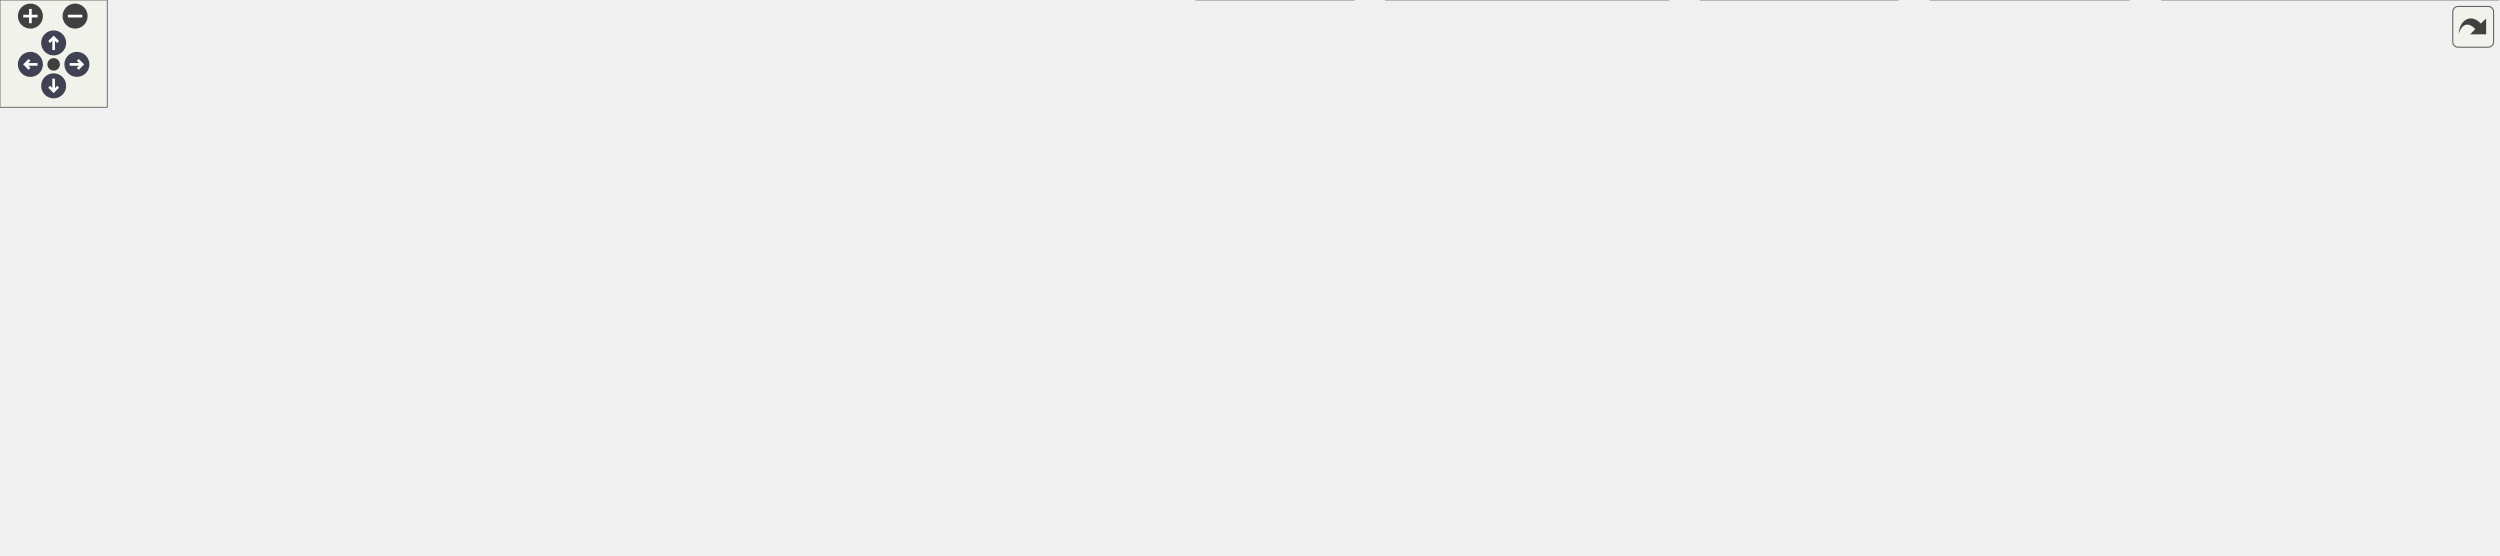
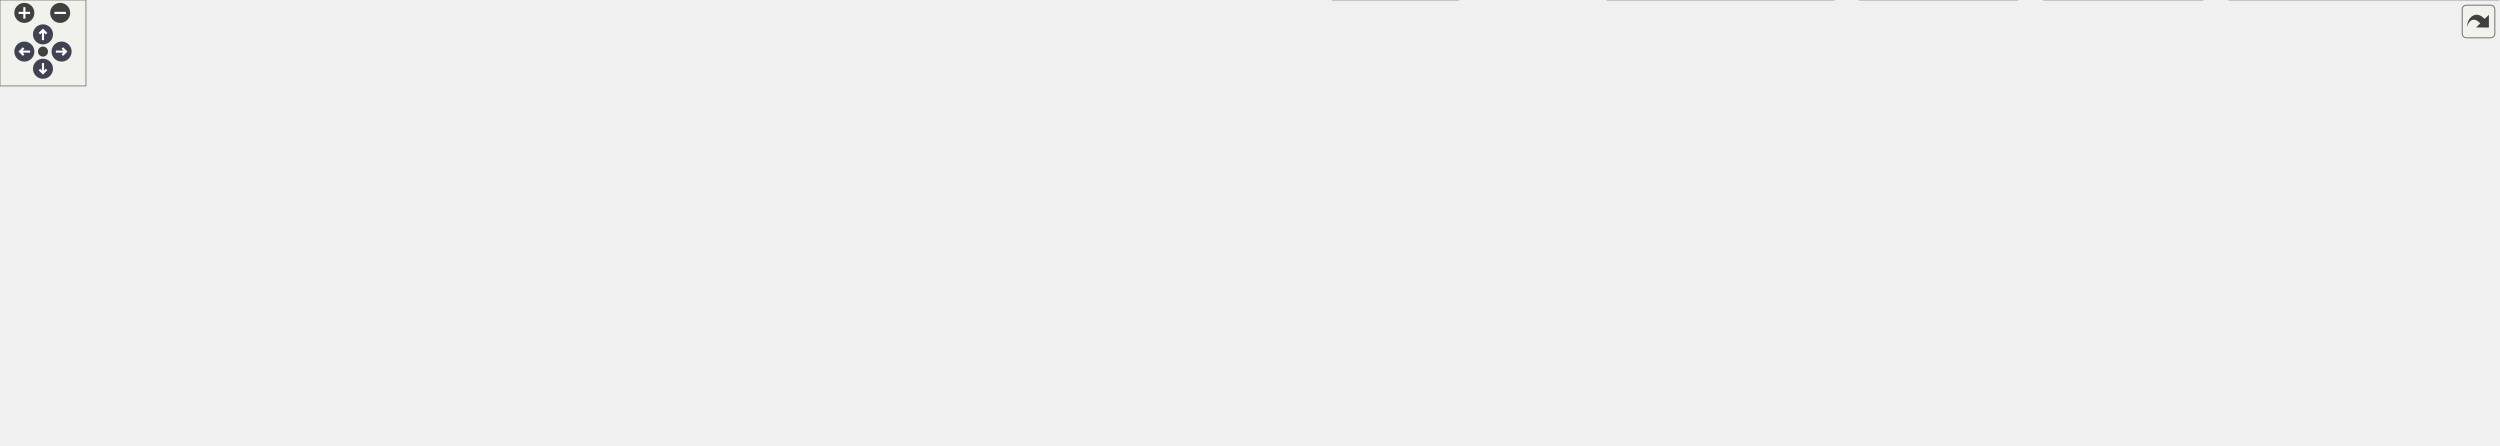
<svg xmlns="http://www.w3.org/2000/svg" xmlns:xlink="http://www.w3.org/1999/xlink" id="main" version="1.1" xml:space="preserve">
  <style type="text/css">
.node, .edge {opacity: 0.7;}
.node.selected, .edge.selected {opacity: 1;}
.edge:hover path { stroke: red; }
.edge:hover polygon { stroke: red; fill: red; }
</style>
  <defs>
    <circle id="rim" cx="0" cy="0" r="7" />
    <circle id="rim2" cx="0" cy="0" r="3.5" />
    <g id="zoomPlus">
      <use xlink:href="#rim" fill="#404040">
        <set attributeName="fill" to="#808080" begin="zoomplus.mouseover" end="zoomplus.mouseout" />
      </use>
      <path d="M-4,0h8M0,-4v8" fill="none" stroke="white" stroke-width="1.5" pointer-events="none" />
    </g>
    <g id="zoomMin">
      <use xlink:href="#rim" fill="#404040">
        <set attributeName="fill" to="#808080" begin="zoomminus.mouseover" end="zoomminus.mouseout" />
      </use>
      <path d="M-4,0h8" fill="none" stroke="white" stroke-width="1.5" pointer-events="none" />
    </g>
    <g id="arrowUp" transform="translate(30 24)">
      <use xlink:href="#rim" />
      <path pointer-events="none" fill="none" stroke="white" stroke-width="1.5" d="M0,-3.0v7 M-2.5,-0.5L0,-3.0L2.5,-0.5" />
    </g>
    <g id="arrowRight" transform="rotate(90) translate(36 -43)">
      <use xlink:href="#rim" />
      <path pointer-events="none" fill="none" stroke="white" stroke-width="1.5" d="M0,-3.0v7 M-2.5,-0.5L0,-3.0L2.5,-0.5" />
    </g>
    <g id="arrowDown" transform="rotate(180) translate(-30 -48)">
      <use xlink:href="#rim" />
      <path pointer-events="none" fill="none" stroke="white" stroke-width="1.5" d="M0,-3.0v7 M-2.5,-0.5L0,-3.0L2.5,-0.5" />
    </g>
    <g id="arrowLeft" transform="rotate(270) translate(-36 17)">
      <use xlink:href="#rim" />
      <path pointer-events="none" fill="none" stroke="white" stroke-width="1.5" d="M0,-3.0v7 M-2.5,-0.5L0,-3.0L2.5,-0.5" />
    </g>
    <g id="resetDef">
      <use xlink:href="#rim2" fill="#404040">
        <set attributeName="fill" to="#808080" begin="reset.mouseover" end="reset.mouseout" />
      </use>
    </g>
  </defs>
  <svg id="graph" class="graph">
    <g id="viewport">
      <g id="Node000001" class="node">
        <g id="a_Node000001">
          <a xlink:title="UStateWidget의 동작을 구현합니다.">
-             <polygon fill="#999999" stroke="#666666" points="605.5,-250 460.5,-250 460.5,-220 605.5,-220 605.5,-250" />
-             <text text-anchor="start" x="468.5" y="-238" font-family="Malgun Gothic" font-size="10.00">Source/Onepiece/UI</text>
-             <text text-anchor="middle" x="533" y="-227" font-family="Malgun Gothic" font-size="10.00">/Private/UStateWidget.cpp</text>
+             <polygon fill="#999999" stroke="#666666" points="739.5,-250 594.5,-250 594.5,-220 739.5,-220 739.5,-250" />
+             <text text-anchor="start" x="602.5" y="-238" font-family="Malgun Gothic" font-size="10.00">Source/Onepiece/UI</text>
+             <text text-anchor="middle" x="667" y="-227" font-family="Malgun Gothic" font-size="10.00">/Private/UStateWidget.cpp</text>
          </a>
        </g>
      </g>
      <g id="Node000002" class="node">
        <g id="a_Node000002">
          <a xlink:href="UStateWidget_8h.html" target="_top" xlink:title=" ">
-             <polygon fill="white" stroke="#666666" points="133.5,-184 40.5,-184 40.5,-165 133.5,-165 133.5,-184" />
-             <text text-anchor="middle" x="87" y="-172" font-family="Malgun Gothic" font-size="10.00">UStateWidget.h</text>
+             <polygon fill="white" stroke="#666666" points="267.5,-184 174.5,-184 174.5,-165 267.5,-165 267.5,-184" />
+             <text text-anchor="middle" x="221" y="-172" font-family="Malgun Gothic" font-size="10.00">UStateWidget.h</text>
          </a>
        </g>
      </g>
      <g id="edge1_Node000001_Node000002" class="edge">
        <g id="a_edge1_Node000001_Node000002">
          <a xlink:title=" ">
-             <path fill="none" stroke="#63b8ff" d="M460.34,-225.19C384.18,-215.85 260.77,-200.38 143.94,-184.1" />
-             <polygon fill="#63b8ff" stroke="#63b8ff" points="144.13,-180.59 133.74,-182.68 143.16,-187.53 144.13,-180.59" />
+             <path fill="none" stroke="#63b8ff" d="M594.34,-225.19C518.18,-215.85 394.77,-200.38 277.94,-184.1" />
+             <polygon fill="#63b8ff" stroke="#63b8ff" points="278.13,-180.59 267.74,-182.68 277.16,-187.53 278.13,-180.59" />
          </a>
        </g>
      </g>
      <g id="Node000006" class="node">
        <g id="a_Node000006">
          <a xlink:title=" ">
-             <polygon fill="#e0e0e0" stroke="#999999" points="280,-184 152,-184 152,-165 280,-165 280,-184" />
-             <text text-anchor="middle" x="216" y="-172" font-family="Malgun Gothic" font-size="10.00">Blueprint/WidgetTree.h</text>
+             <polygon fill="#e0e0e0" stroke="#999999" points="414,-184 286,-184 286,-165 414,-165 414,-184" />
+             <text text-anchor="middle" x="350" y="-172" font-family="Malgun Gothic" font-size="10.00">Blueprint/WidgetTree.h</text>
          </a>
        </g>
      </g>
      <g id="edge5_Node000001_Node000006" class="edge">
        <g id="a_edge5_Node000001_Node000006">
          <a xlink:title=" ">
-             <path fill="none" stroke="#63b8ff" d="M460.27,-220.58C403.21,-210.05 324.92,-195.6 272.5,-185.93" />
-             <polygon fill="#63b8ff" stroke="#63b8ff" points="272.84,-182.43 262.37,-184.06 271.57,-189.31 272.84,-182.43" />
+             <path fill="none" stroke="#63b8ff" d="M594.27,-220.58C537.21,-210.05 458.92,-195.6 406.5,-185.93" />
+             <polygon fill="#63b8ff" stroke="#63b8ff" points="406.84,-182.43 396.37,-184.06 405.57,-189.31 406.84,-182.43" />
          </a>
        </g>
      </g>
      <g id="Node000007" class="node">
        <g id="a_Node000007">
          <a xlink:title=" ">
-             <polygon fill="#e0e0e0" stroke="#999999" points="446,-184 298,-184 298,-165 446,-165 446,-184" />
-             <text text-anchor="middle" x="372" y="-172" font-family="Malgun Gothic" font-size="10.00">Components/ProgressBar.h</text>
+             <polygon fill="#e0e0e0" stroke="#999999" points="580,-184 432,-184 432,-165 580,-165 580,-184" />
+             <text text-anchor="middle" x="506" y="-172" font-family="Malgun Gothic" font-size="10.00">Components/ProgressBar.h</text>
          </a>
        </g>
      </g>
      <g id="edge6_Node000001_Node000007" class="edge">
        <g id="a_edge6_Node000001_Node000007">
          <a xlink:title=" ">
-             <path fill="none" stroke="#63b8ff" d="M494.44,-219.99C467.21,-210.1 431.12,-196.98 405.18,-187.56" />
-             <polygon fill="#63b8ff" stroke="#63b8ff" points="406.37,-184.26 395.78,-184.14 403.98,-190.84 406.37,-184.26" />
+             <path fill="none" stroke="#63b8ff" d="M628.44,-219.99C601.21,-210.1 565.12,-196.98 539.18,-187.56" />
+             <polygon fill="#63b8ff" stroke="#63b8ff" points="540.37,-184.26 529.78,-184.14 537.98,-190.84 540.37,-184.26" />
          </a>
        </g>
      </g>
      <g id="Node000008" class="node">
        <g id="a_Node000008">
          <a xlink:title=" ">
-             <polygon fill="#e0e0e0" stroke="#999999" points="601.5,-184 464.5,-184 464.5,-165 601.5,-165 601.5,-184" />
-             <text text-anchor="middle" x="533" y="-172" font-family="Malgun Gothic" font-size="10.00">Components/TextBlock.h</text>
+             <polygon fill="#e0e0e0" stroke="#999999" points="735.5,-184 598.5,-184 598.5,-165 735.5,-165 735.5,-184" />
+             <text text-anchor="middle" x="667" y="-172" font-family="Malgun Gothic" font-size="10.00">Components/TextBlock.h</text>
          </a>
        </g>
      </g>
      <g id="edge7_Node000001_Node000008" class="edge">
        <g id="a_edge7_Node000001_Node000008">
          <a xlink:title=" ">
-             <path fill="none" stroke="#63b8ff" d="M533,-219.84C533,-212.21 533,-202.7 533,-194.45" />
-             <polygon fill="#63b8ff" stroke="#63b8ff" points="536.5,-194.27 533,-184.27 529.5,-194.27 536.5,-194.27" />
+             <path fill="none" stroke="#63b8ff" d="M667,-219.84C667,-212.21 667,-202.7 667,-194.45" />
+             <polygon fill="#63b8ff" stroke="#63b8ff" points="670.5,-194.27 667,-184.27 663.5,-194.27 670.5,-194.27" />
          </a>
        </g>
      </g>
      <g id="Node000009" class="node">
        <g id="a_Node000009">
          <a xlink:title=" ">
-             <polygon fill="#e0e0e0" stroke="#999999" points="716,-184 620,-184 620,-165 716,-165 716,-184" />
-             <text text-anchor="middle" x="668" y="-172" font-family="Malgun Gothic" font-size="10.00">TimerManager.h</text>
+             <polygon fill="#e0e0e0" stroke="#999999" points="850,-184 754,-184 754,-165 850,-165 850,-184" />
+             <text text-anchor="middle" x="802" y="-172" font-family="Malgun Gothic" font-size="10.00">TimerManager.h</text>
          </a>
        </g>
      </g>
      <g id="edge8_Node000001_Node000009" class="edge">
        <g id="a_edge8_Node000001_Node000009">
          <a xlink:title=" ">
-             <path fill="none" stroke="#63b8ff" d="M565.34,-219.99C587.66,-210.31 617.1,-197.56 638.73,-188.18" />
-             <polygon fill="#63b8ff" stroke="#63b8ff" points="640.28,-191.33 648.06,-184.14 637.5,-184.9 640.28,-191.33" />
+             <path fill="none" stroke="#63b8ff" d="M699.34,-219.99C721.66,-210.31 751.1,-197.56 772.73,-188.18" />
+             <polygon fill="#63b8ff" stroke="#63b8ff" points="774.28,-191.33 782.06,-184.14 771.5,-184.9 774.28,-191.33" />
          </a>
        </g>
      </g>
      <g id="Node000010" class="node">
        <g id="a_Node000010">
          <a xlink:href="UBroadcastManager_8h.html" target="_top" xlink:title=" ">
-             <polygon fill="white" stroke="#666666" points="858,-184 734,-184 734,-165 858,-165 858,-184" />
-             <text text-anchor="middle" x="796" y="-172" font-family="Malgun Gothic" font-size="10.00">UBroadcastManager.h</text>
+             <polygon fill="white" stroke="#666666" points="992,-184 868,-184 868,-165 992,-165 992,-184" />
+             <text text-anchor="middle" x="930" y="-172" font-family="Malgun Gothic" font-size="10.00">UBroadcastManager.h</text>
          </a>
        </g>
      </g>
      <g id="edge9_Node000001_Node000010" class="edge">
        <g id="a_edge9_Node000001_Node000010">
          <a xlink:title=" ">
-             <path fill="none" stroke="#63b8ff" d="M596,-219.99C642.56,-209.63 705.03,-195.73 747.69,-186.25" />
-             <polygon fill="#63b8ff" stroke="#63b8ff" points="748.54,-189.64 757.55,-184.05 747.02,-182.81 748.54,-189.64" />
-           </a>
-         </g>
-       </g>
-       <g id="Node000024" class="node">
-         <g id="a_Node000024">
-           <a xlink:title=" ">
-             <polygon fill="#e0e0e0" stroke="#999999" points="975.5,-184 876.5,-184 876.5,-165 975.5,-165 975.5,-184" />
-             <text text-anchor="middle" x="926" y="-172" font-family="Malgun Gothic" font-size="10.00">Misc/DateTime.h</text>
-           </a>
-         </g>
-       </g>
-       <g id="edge28_Node000001_Node000024" class="edge">
-         <g id="a_edge28_Node000001_Node000024">
-           <a xlink:title=" ">
-             <path fill="none" stroke="#63b8ff" d="M605.54,-223.2C680.58,-212.03 796.4,-194.79 866.32,-184.38" />
-             <polygon fill="#63b8ff" stroke="#63b8ff" points="866.92,-187.83 876.29,-182.9 865.89,-180.91 866.92,-187.83" />
+             <path fill="none" stroke="#63b8ff" d="M730,-219.99C776.56,-209.63 839.03,-195.73 881.69,-186.25" />
+             <polygon fill="#63b8ff" stroke="#63b8ff" points="882.54,-189.64 891.55,-184.05 881.02,-182.81 882.54,-189.64" />
+           </a>
+         </g>
+       </g>
+       <g id="Node000026" class="node">
+         <g id="a_Node000026">
+           <a xlink:title=" ">
+             <polygon fill="#e0e0e0" stroke="#999999" points="1109.5,-184 1010.5,-184 1010.5,-165 1109.5,-165 1109.5,-184" />
+             <text text-anchor="middle" x="1060" y="-172" font-family="Malgun Gothic" font-size="10.00">Misc/DateTime.h</text>
+           </a>
+         </g>
+       </g>
+       <g id="edge31_Node000001_Node000026" class="edge">
+         <g id="a_edge31_Node000001_Node000026">
+           <a xlink:title=" ">
+             <path fill="none" stroke="#63b8ff" d="M739.54,-223.2C814.58,-212.03 930.4,-194.79 1000.32,-184.38" />
+             <polygon fill="#63b8ff" stroke="#63b8ff" points="1000.92,-187.83 1010.29,-182.9 999.89,-180.91 1000.92,-187.83" />
          </a>
        </g>
      </g>
      <g id="Node000003" class="node">
        <g id="a_Node000003">
          <a xlink:title=" ">
-             <polygon fill="#e0e0e0" stroke="#999999" points="757,-19 669,-19 669,0 757,0 757,-19" />
-             <text text-anchor="middle" x="713" y="-7" font-family="Malgun Gothic" font-size="10.00">CoreMinimal.h</text>
+             <polygon fill="#e0e0e0" stroke="#999999" points="1018,-19 930,-19 930,0 1018,0 1018,-19" />
+             <text text-anchor="middle" x="974" y="-7" font-family="Malgun Gothic" font-size="10.00">CoreMinimal.h</text>
          </a>
        </g>
      </g>
      <g id="edge2_Node000002_Node000003" class="edge">
        <g id="a_edge2_Node000002_Node000003">
          <a xlink:title=" ">
-             <path fill="none" stroke="#63b8ff" d="M99.95,-164.95C123.75,-149.39 173.76,-117.34 193,-110 355.62,-47.97 562.16,-23.27 658.68,-14.61" />
-             <polygon fill="#63b8ff" stroke="#63b8ff" points="659.13,-18.08 668.79,-13.72 658.52,-11.11 659.13,-18.08" />
+             <path fill="none" stroke="#63b8ff" d="M236.78,-164.97C268.09,-148.08 335.52,-111.82 341,-110 547.55,-41.25 808.2,-19.47 919.54,-13.02" />
+             <polygon fill="#63b8ff" stroke="#63b8ff" points="920.06,-16.49 929.85,-12.44 919.67,-9.51 920.06,-16.49" />
          </a>
        </g>
      </g>
      <g id="Node000004" class="node">
        <g id="a_Node000004">
          <a xlink:title=" ">
-             <polygon fill="#e0e0e0" stroke="#999999" points="332,-129 202,-129 202,-110 332,-110 332,-129" />
-             <text text-anchor="middle" x="267" y="-117" font-family="Malgun Gothic" font-size="10.00">Blueprint/UserWidget.h</text>
+             <polygon fill="#e0e0e0" stroke="#999999" points="130,-129 0,-129 0,-110 130,-110 130,-129" />
+             <text text-anchor="middle" x="65" y="-117" font-family="Malgun Gothic" font-size="10.00">Blueprint/UserWidget.h</text>
          </a>
        </g>
      </g>
      <g id="edge3_Node000002_Node000004" class="edge">
        <g id="a_edge3_Node000002_Node000004">
          <a xlink:title=" ">
-             <path fill="none" stroke="#63b8ff" d="M115.92,-164.98C146.27,-156.05 194.17,-141.94 227.88,-132.02" />
-             <polygon fill="#63b8ff" stroke="#63b8ff" points="229.25,-135.26 237.85,-129.08 227.27,-128.55 229.25,-135.26" />
+             <path fill="none" stroke="#63b8ff" d="M195.94,-164.98C169.97,-156.16 129.19,-142.31 100.04,-132.41" />
+             <polygon fill="#63b8ff" stroke="#63b8ff" points="100.85,-128.99 90.26,-129.08 98.6,-135.61 100.85,-128.99" />
          </a>
        </g>
      </g>
      <g id="Node000005" class="node">
        <g id="a_Node000005">
          <a xlink:title=" ">
-             <polygon fill="#e0e0e0" stroke="#999999" points="146,-129 0,-129 0,-110 146,-110 146,-129" />
-             <text text-anchor="middle" x="73" y="-117" font-family="Malgun Gothic" font-size="10.00">UStateWidget.generated.h</text>
+             <polygon fill="#e0e0e0" stroke="#999999" points="294,-129 148,-129 148,-110 294,-110 294,-129" />
+             <text text-anchor="middle" x="221" y="-117" font-family="Malgun Gothic" font-size="10.00">UStateWidget.generated.h</text>
          </a>
        </g>
      </g>
      <g id="edge4_Node000002_Node000005" class="edge">
        <g id="a_edge4_Node000002_Node000005">
          <a xlink:title=" ">
-             <path fill="none" stroke="#63b8ff" d="M84.69,-164.75C82.83,-157.72 80.16,-147.62 77.85,-138.84" />
-             <polygon fill="#63b8ff" stroke="#63b8ff" points="81.21,-137.86 75.27,-129.09 74.44,-139.65 81.21,-137.86" />
+             <path fill="none" stroke="#63b8ff" d="M221,-164.75C221,-157.8 221,-147.85 221,-139.13" />
+             <polygon fill="#63b8ff" stroke="#63b8ff" points="224.5,-139.09 221,-129.09 217.5,-139.09 224.5,-139.09" />
          </a>
        </g>
      </g>
      <g id="edge10_Node000010_Node000003" class="edge">
        <g id="a_edge10_Node000010_Node000003">
          <a xlink:title=" ">
-             <path fill="none" stroke="#63b8ff" d="M733.92,-166.02C688.79,-159.15 633.22,-147.24 619,-129 589.23,-90.82 651.1,-46.17 688.05,-24.17" />
-             <polygon fill="#63b8ff" stroke="#63b8ff" points="689.94,-27.12 696.84,-19.08 686.43,-21.07 689.94,-27.12" />
+             <path fill="none" stroke="#63b8ff" d="M867.76,-165.25C827.41,-156.9 785.36,-140.66 803,-110 830.21,-62.69 889.52,-35.78 930.6,-22.17" />
+             <polygon fill="#63b8ff" stroke="#63b8ff" points="931.89,-25.43 940.36,-19.07 929.77,-18.76 931.89,-25.43" />
          </a>
        </g>
      </g>
      <g id="Node000011" class="node">
        <g id="a_Node000011">
          <a xlink:href="Macro_8h.html" target="_top" xlink:title="YiSan 전반에서 사용하는 공용 인터페이스를 선언합니다.">
-             <polygon fill="white" stroke="#666666" points="684,-129 628,-129 628,-110 684,-110 684,-129" />
-             <text text-anchor="middle" x="656" y="-117" font-family="Malgun Gothic" font-size="10.00">Macro.h</text>
+             <polygon fill="white" stroke="#666666" points="868,-129 812,-129 812,-110 868,-110 868,-129" />
+             <text text-anchor="middle" x="840" y="-117" font-family="Malgun Gothic" font-size="10.00">Macro.h</text>
          </a>
        </g>
      </g>
      <g id="edge11_Node000010_Node000011" class="edge">
        <g id="a_edge11_Node000010_Node000011">
          <a xlink:title=" ">
-             <path fill="none" stroke="#63b8ff" d="M773.51,-164.98C750.48,-156.27 714.46,-142.63 688.37,-132.75" />
-             <polygon fill="#63b8ff" stroke="#63b8ff" points="689.49,-129.44 678.9,-129.17 687.02,-135.98 689.49,-129.44" />
+             <path fill="none" stroke="#63b8ff" d="M915.54,-164.98C901.58,-156.77 880.21,-144.18 863.75,-134.49" />
+             <polygon fill="#63b8ff" stroke="#63b8ff" points="865.12,-131.23 854.72,-129.17 861.56,-137.26 865.12,-131.23" />
          </a>
        </g>
      </g>
      <g id="Node000012" class="node">
        <g id="a_Node000012">
          <a xlink:href="EDamageType_8h.html" target="_top" xlink:title="EDamageType 클래스를 선언합니다.">
-             <polygon fill="white" stroke="#666666" points="797.5,-129 702.5,-129 702.5,-110 797.5,-110 797.5,-129" />
-             <text text-anchor="middle" x="750" y="-117" font-family="Malgun Gothic" font-size="10.00">EDamageType.h</text>
+             <polygon fill="white" stroke="#666666" points="981.5,-129 886.5,-129 886.5,-110 981.5,-110 981.5,-129" />
+             <text text-anchor="middle" x="934" y="-117" font-family="Malgun Gothic" font-size="10.00">EDamageType.h</text>
          </a>
        </g>
      </g>
      <g id="edge12_Node000010_Node000012" class="edge">
        <g id="a_edge12_Node000010_Node000012">
          <a xlink:title=" ">
-             <path fill="none" stroke="#63b8ff" d="M788.4,-164.75C781.84,-157.18 772.18,-146.05 764.19,-136.84" />
-             <polygon fill="#63b8ff" stroke="#63b8ff" points="766.65,-134.35 757.45,-129.09 761.37,-138.94 766.65,-134.35" />
+             <path fill="none" stroke="#63b8ff" d="M930.66,-164.75C931.18,-157.8 931.94,-147.85 932.59,-139.13" />
+             <polygon fill="#63b8ff" stroke="#63b8ff" points="936.09,-139.32 933.35,-129.09 929.11,-138.8 936.09,-139.32" />
          </a>
        </g>
      </g>
      <g id="Node000013" class="node">
        <g id="a_Node000013">
          <a xlink:href="EQuestRole_8h.html" target="_top" xlink:title=" ">
-             <polygon fill="white" stroke="#666666" points="898,-129 816,-129 816,-110 898,-110 898,-129" />
-             <text text-anchor="middle" x="857" y="-117" font-family="Malgun Gothic" font-size="10.00">EQuestRole.h</text>
+             <polygon fill="white" stroke="#666666" points="1082,-129 1000,-129 1000,-110 1082,-110 1082,-129" />
+             <text text-anchor="middle" x="1041" y="-117" font-family="Malgun Gothic" font-size="10.00">EQuestRole.h</text>
          </a>
        </g>
      </g>
      <g id="edge13_Node000010_Node000013" class="edge">
        <g id="a_edge13_Node000010_Node000013">
          <a xlink:title=" ">
-             <path fill="none" stroke="#63b8ff" d="M805.8,-164.98C814.82,-157.15 828.41,-145.34 839.32,-135.86" />
-             <polygon fill="#63b8ff" stroke="#63b8ff" points="841.77,-138.37 847.02,-129.17 837.18,-133.09 841.77,-138.37" />
+             <path fill="none" stroke="#63b8ff" d="M947.83,-164.98C965.61,-156.5 993.15,-143.35 1013.68,-133.54" />
+             <polygon fill="#63b8ff" stroke="#63b8ff" points="1015.33,-136.64 1022.84,-129.17 1012.31,-130.32 1015.33,-136.64" />
          </a>
        </g>
      </g>
      <g id="Node000014" class="node">
        <g id="a_Node000014">
-           <a xlink:href="FResultStatData_8h.html" target="_top" xlink:title=" ">
-             <polygon fill="white" stroke="#666666" points="1021.5,-129 916.5,-129 916.5,-110 1021.5,-110 1021.5,-129" />
-             <text text-anchor="middle" x="969" y="-117" font-family="Malgun Gothic" font-size="10.00">FResultStatData.h</text>
+           <a xlink:href="ETutorialStep_8h.html" target="_top" xlink:title=" ">
+             <polygon fill="white" stroke="#666666" points="1189.5,-129 1100.5,-129 1100.5,-110 1189.5,-110 1189.5,-129" />
+             <text text-anchor="middle" x="1145" y="-117" font-family="Malgun Gothic" font-size="10.00">ETutorialStep.h</text>
          </a>
        </g>
      </g>
      <g id="edge14_Node000010_Node000014" class="edge">
        <g id="a_edge14_Node000010_Node000014">
          <a xlink:title=" ">
-             <path fill="none" stroke="#63b8ff" d="M823.8,-164.98C852.97,-156.05 899,-141.94 931.4,-132.02" />
-             <polygon fill="#63b8ff" stroke="#63b8ff" points="932.45,-135.36 940.99,-129.08 930.4,-128.66 932.45,-135.36" />
+             <path fill="none" stroke="#63b8ff" d="M964.54,-164.98C1001.42,-155.89 1059.99,-141.46 1100.34,-131.51" />
+             <polygon fill="#63b8ff" stroke="#63b8ff" points="1101.31,-134.87 1110.19,-129.08 1099.64,-128.08 1101.31,-134.87" />
+           </a>
+         </g>
+       </g>
+       <g id="Node000016" class="node">
+         <g id="a_Node000016">
+           <a xlink:href="FResultStatData_8h.html" target="_top" xlink:title=" ">
+             <polygon fill="white" stroke="#666666" points="1312.5,-129 1207.5,-129 1207.5,-110 1312.5,-110 1312.5,-129" />
+             <text text-anchor="middle" x="1260" y="-117" font-family="Malgun Gothic" font-size="10.00">FResultStatData.h</text>
+           </a>
+         </g>
+       </g>
+       <g id="edge17_Node000010_Node000016" class="edge">
+         <g id="a_edge17_Node000010_Node000016">
+           <a xlink:title=" ">
+             <path fill="none" stroke="#63b8ff" d="M983.02,-164.98C1041.44,-155.6 1135.32,-140.52 1197.34,-130.56" />
+             <polygon fill="#63b8ff" stroke="#63b8ff" points="1198.07,-133.99 1207.38,-128.95 1196.96,-127.08 1198.07,-133.99" />
+           </a>
+         </g>
+       </g>
+       <g id="Node000024" class="node">
+         <g id="a_Node000024">
+           <a xlink:title=" ">
+             <polygon fill="#e0e0e0" stroke="#999999" points="562,-129 350,-129 350,-110 562,-110 562,-129" />
+             <text text-anchor="middle" x="456" y="-117" font-family="Malgun Gothic" font-size="10.00">Subsystems/GameInstanceSubsystem.h</text>
+           </a>
+         </g>
+       </g>
+       <g id="edge29_Node000010_Node000024" class="edge">
+         <g id="a_edge29_Node000010_Node000024">
+           <a xlink:title=" ">
+             <path fill="none" stroke="#63b8ff" d="M867.67,-166C864.74,-165.66 861.84,-165.33 859,-165 751.2,-152.6 627.09,-138.99 545.41,-130.14" />
+             <polygon fill="#63b8ff" stroke="#63b8ff" points="545.49,-126.62 535.17,-129.03 544.73,-133.58 545.49,-126.62" />
+           </a>
+         </g>
+       </g>
+       <g id="Node000025" class="node">
+         <g id="a_Node000025">
+           <a xlink:title=" ">
+             <polygon fill="#e0e0e0" stroke="#999999" points="756,-129 580,-129 580,-110 756,-110 756,-129" />
+             <text text-anchor="middle" x="668" y="-117" font-family="Malgun Gothic" font-size="10.00">UBroadcastManager.generated.h</text>
+           </a>
+         </g>
+       </g>
+       <g id="edge30_Node000010_Node000025" class="edge">
+         <g id="a_edge30_Node000010_Node000025">
+           <a xlink:title=" ">
+             <path fill="none" stroke="#63b8ff" d="M887.91,-164.98C842.3,-155.76 769.48,-141.03 720.25,-131.07" />
+             <polygon fill="#63b8ff" stroke="#63b8ff" points="720.92,-127.63 710.42,-129.08 719.53,-134.5 720.92,-127.63" />
+           </a>
+         </g>
+       </g>
+       <g id="edge15_Node000014_Node000003" class="edge">
+         <g id="a_edge15_Node000014_Node000003">
+           <a xlink:title=" ">
+             <path fill="none" stroke="#63b8ff" d="M1100.4,-110.9C1032.35,-99.2 910.1,-77.73 907,-74 891.11,-54.87 919.1,-35.6 943.62,-23.39" />
+             <polygon fill="#63b8ff" stroke="#63b8ff" points="945.2,-26.51 952.74,-19.07 942.2,-20.18 945.2,-26.51" />
+           </a>
+         </g>
+       </g>
+       <g id="Node000015" class="node">
+         <g id="a_Node000015">
+           <a xlink:title=" ">
+             <polygon fill="#e0e0e0" stroke="#999999" points="1058,-74 916,-74 916,-55 1058,-55 1058,-74" />
+             <text text-anchor="middle" x="987" y="-62" font-family="Malgun Gothic" font-size="10.00">ETutorialStep.generated.h</text>
+           </a>
+         </g>
+       </g>
+       <g id="edge16_Node000014_Node000015" class="edge">
+         <g id="a_edge16_Node000014_Node000015">
+           <a xlink:title=" ">
+             <path fill="none" stroke="#63b8ff" d="M1119.61,-109.98C1093.2,-101.13 1051.65,-87.19 1022.11,-77.28" />
+             <polygon fill="#63b8ff" stroke="#63b8ff" points="1023.18,-73.94 1012.58,-74.08 1020.95,-80.58 1023.18,-73.94" />
+           </a>
+         </g>
+       </g>
+       <g id="edge18_Node000016_Node000003" class="edge">
+         <g id="a_edge18_Node000016_Node000003">
+           <a xlink:title=" ">
+             <path fill="none" stroke="#63b8ff" d="M1223.04,-109.93C1191.24,-102.07 1144.39,-89.35 1105,-74 1087.41,-67.14 1083.96,-63.3 1067,-55 1044.96,-44.22 1019.85,-32.22 1001.28,-23.4" />
+             <polygon fill="#63b8ff" stroke="#63b8ff" points="1002.76,-20.23 992.22,-19.1 999.76,-26.55 1002.76,-20.23" />
+           </a>
+         </g>
+       </g>
+       <g id="Node000017" class="node">
+         <g id="a_Node000017">
+           <a xlink:href="FColorStyleData_8h.html" target="_top" xlink:title=" ">
+             <polygon fill="white" stroke="#666666" points="1395.5,-74 1290.5,-74 1290.5,-55 1395.5,-55 1395.5,-74" />
+             <text text-anchor="middle" x="1343" y="-62" font-family="Malgun Gothic" font-size="10.00">FColorStyleData.h</text>
+           </a>
+         </g>
+       </g>
+       <g id="edge19_Node000016_Node000017" class="edge">
+         <g id="a_edge19_Node000016_Node000017">
+           <a xlink:title=" ">
+             <path fill="none" stroke="#63b8ff" d="M1273.34,-109.98C1286.09,-101.84 1305.55,-89.41 1320.67,-79.76" />
+             <polygon fill="#63b8ff" stroke="#63b8ff" points="1322.88,-82.5 1329.42,-74.17 1319.11,-76.6 1322.88,-82.5" />
+           </a>
+         </g>
+       </g>
+       <g id="Node000020" class="node">
+         <g id="a_Node000020">
+           <a xlink:href="FResourceTextureData_8h.html" target="_top" xlink:title=" ">
+             <polygon fill="white" stroke="#666666" points="1550,-74 1414,-74 1414,-55 1550,-55 1550,-74" />
+             <text text-anchor="middle" x="1482" y="-62" font-family="Malgun Gothic" font-size="10.00">FResourceTextureData.h</text>
+           </a>
+         </g>
+       </g>
+       <g id="edge23_Node000016_Node000020" class="edge">
+         <g id="a_edge23_Node000016_Node000020">
+           <a xlink:title=" ">
+             <path fill="none" stroke="#63b8ff" d="M1295.67,-109.98C1333.83,-100.87 1394.47,-86.4 1436.15,-76.45" />
+             <polygon fill="#63b8ff" stroke="#63b8ff" points="1437.14,-79.81 1446.05,-74.08 1435.51,-73 1437.14,-79.81" />
+           </a>
+         </g>
+       </g>
+       <g id="Node000023" class="node">
+         <g id="a_Node000023">
+           <a xlink:title=" ">
+             <polygon fill="#e0e0e0" stroke="#999999" points="1272,-74 1114,-74 1114,-55 1272,-55 1272,-74" />
+             <text text-anchor="middle" x="1193" y="-62" font-family="Malgun Gothic" font-size="10.00">FResultStatData.generated.h</text>
+           </a>
+         </g>
+       </g>
+       <g id="edge28_Node000016_Node000023" class="edge">
+         <g id="a_edge28_Node000016_Node000023">
+           <a xlink:title=" ">
+             <path fill="none" stroke="#63b8ff" d="M1249.24,-109.98C1239.23,-102.07 1224.11,-90.11 1212.07,-80.58" />
+             <polygon fill="#63b8ff" stroke="#63b8ff" points="1213.97,-77.63 1203.96,-74.17 1209.63,-83.12 1213.97,-77.63" />
+           </a>
+         </g>
+       </g>
+       <g id="edge20_Node000017_Node000003" class="edge">
+         <g id="a_edge20_Node000017_Node000003">
+           <a xlink:title=" ">
+             <path fill="none" stroke="#63b8ff" d="M1290.13,-55.91C1220.42,-45.89 1098.41,-28.37 1028.09,-18.27" />
+             <polygon fill="#63b8ff" stroke="#63b8ff" points="1028.5,-14.79 1018.11,-16.84 1027.51,-21.72 1028.5,-14.79" />
+           </a>
+         </g>
+       </g>
+       <g id="Node000018" class="node">
+         <g id="a_Node000018">
+           <a xlink:title=" ">
+             <polygon fill="#e0e0e0" stroke="#999999" points="1408,-19 1298,-19 1298,0 1408,0 1408,-19" />
+             <text text-anchor="middle" x="1353" y="-7" font-family="Malgun Gothic" font-size="10.00">Engine/DataTable.h</text>
+           </a>
+         </g>
+       </g>
+       <g id="edge21_Node000017_Node000018" class="edge">
+         <g id="a_edge21_Node000017_Node000018">
+           <a xlink:title=" ">
+             <path fill="none" stroke="#63b8ff" d="M1344.65,-54.75C1345.96,-47.8 1347.84,-37.85 1349.48,-29.13" />
+             <polygon fill="#63b8ff" stroke="#63b8ff" points="1352.96,-29.56 1351.38,-19.09 1346.09,-28.27 1352.96,-29.56" />
+           </a>
+         </g>
+       </g>
+       <g id="Node000019" class="node">
+         <g id="a_Node000019">
+           <a xlink:title=" ">
+             <polygon fill="#e0e0e0" stroke="#999999" points="1280,-19 1122,-19 1122,0 1280,0 1280,-19" />
+             <text text-anchor="middle" x="1201" y="-7" font-family="Malgun Gothic" font-size="10.00">FColorStyleData.generated.h</text>
+           </a>
+         </g>
+       </g>
+       <g id="edge22_Node000017_Node000019" class="edge">
+         <g id="a_edge22_Node000017_Node000019">
+           <a xlink:title=" ">
+             <path fill="none" stroke="#63b8ff" d="M1320.19,-54.98C1296.83,-46.27 1260.3,-32.63 1233.83,-22.75" />
+             <polygon fill="#63b8ff" stroke="#63b8ff" points="1234.82,-19.39 1224.23,-19.17 1232.37,-25.95 1234.82,-19.39" />
+           </a>
+         </g>
+       </g>
+       <g id="edge24_Node000020_Node000003" class="edge">
+         <g id="a_edge24_Node000020_Node000003">
+           <a xlink:title=" ">
+             <path fill="none" stroke="#63b8ff" d="M1413.98,-55.97C1410.95,-55.64 1407.94,-55.31 1405,-55 1269.43,-40.52 1109.78,-24.24 1028.11,-15.96" />
+             <polygon fill="#63b8ff" stroke="#63b8ff" points="1028.36,-12.47 1018.06,-14.95 1027.66,-19.44 1028.36,-12.47" />
+           </a>
+         </g>
+       </g>
+       <g id="edge25_Node000020_Node000018" class="edge">
+         <g id="a_edge25_Node000020_Node000018">
+           <a xlink:title=" ">
+             <path fill="none" stroke="#63b8ff" d="M1461.27,-54.98C1440.24,-46.34 1407.45,-32.87 1383.46,-23.02" />
+             <polygon fill="#63b8ff" stroke="#63b8ff" points="1384.68,-19.73 1374.1,-19.17 1382.02,-26.21 1384.68,-19.73" />
+           </a>
+         </g>
+       </g>
+       <g id="Node000021" class="node">
+         <g id="a_Node000021">
+           <a xlink:title=" ">
+             <polygon fill="#e0e0e0" stroke="#999999" points="1537.5,-19 1426.5,-19 1426.5,0 1537.5,0 1537.5,-19" />
+             <text text-anchor="middle" x="1482" y="-7" font-family="Malgun Gothic" font-size="10.00">Engine/Texture2D.h</text>
+           </a>
+         </g>
+       </g>
+       <g id="edge26_Node000020_Node000021" class="edge">
+         <g id="a_edge26_Node000020_Node000021">
+           <a xlink:title=" ">
+             <path fill="none" stroke="#63b8ff" d="M1482,-54.75C1482,-47.8 1482,-37.85 1482,-29.13" />
+             <polygon fill="#63b8ff" stroke="#63b8ff" points="1485.5,-29.09 1482,-19.09 1478.5,-29.09 1485.5,-29.09" />
          </a>
        </g>
      </g>
      <g id="Node000022" class="node">
        <g id="a_Node000022">
          <a xlink:title=" ">
-             <polygon fill="#e0e0e0" stroke="#999999" points="1252,-129 1040,-129 1040,-110 1252,-110 1252,-129" />
-             <text text-anchor="middle" x="1146" y="-117" font-family="Malgun Gothic" font-size="10.00">Subsystems/GameInstanceSubsystem.h</text>
-           </a>
-         </g>
-       </g>
-       <g id="edge26_Node000010_Node000022" class="edge">
-         <g id="a_edge26_Node000010_Node000022">
-           <a xlink:title=" ">
-             <path fill="none" stroke="#63b8ff" d="M852.23,-164.98C914.14,-155.61 1013.59,-140.55 1079.36,-130.59" />
-             <polygon fill="#63b8ff" stroke="#63b8ff" points="1080.25,-134 1089.62,-129.04 1079.2,-127.07 1080.25,-134" />
-           </a>
-         </g>
-       </g>
-       <g id="Node000023" class="node">
-         <g id="a_Node000023">
-           <a xlink:title=" ">
-             <polygon fill="#e0e0e0" stroke="#999999" points="572,-129 396,-129 396,-110 572,-110 572,-129" />
-             <text text-anchor="middle" x="484" y="-117" font-family="Malgun Gothic" font-size="10.00">UBroadcastManager.generated.h</text>
-           </a>
-         </g>
-       </g>
-       <g id="edge27_Node000010_Node000023" class="edge">
-         <g id="a_edge27_Node000010_Node000023">
-           <a xlink:title=" ">
-             <path fill="none" stroke="#63b8ff" d="M745.87,-164.98C690.91,-155.65 602.77,-140.67 544.13,-130.71" />
-             <polygon fill="#63b8ff" stroke="#63b8ff" points="544.71,-127.26 534.26,-129.04 543.53,-134.16 544.71,-127.26" />
-           </a>
-         </g>
-       </g>
-       <g id="edge15_Node000014_Node000003" class="edge">
-         <g id="a_edge15_Node000014_Node000003">
-           <a xlink:title=" ">
-             <path fill="none" stroke="#63b8ff" d="M949.17,-109.87C929.1,-101.08 897.24,-86.93 870,-74 852.94,-65.91 849.31,-62.54 832,-55 804.22,-42.9 771.99,-30.97 748.08,-22.52" />
-             <polygon fill="#63b8ff" stroke="#63b8ff" points="748.98,-19.12 738.38,-19.11 746.66,-25.73 748.98,-19.12" />
-           </a>
-         </g>
-       </g>
-       <g id="Node000015" class="node">
-         <g id="a_Node000015">
-           <a xlink:href="FColorStyleData_8h.html" target="_top" xlink:title=" ">
-             <polygon fill="white" stroke="#666666" points="984.5,-74 879.5,-74 879.5,-55 984.5,-55 984.5,-74" />
-             <text text-anchor="middle" x="932" y="-62" font-family="Malgun Gothic" font-size="10.00">FColorStyleData.h</text>
-           </a>
-         </g>
-       </g>
-       <g id="edge16_Node000014_Node000015" class="edge">
-         <g id="a_edge16_Node000014_Node000015">
-           <a xlink:title=" ">
-             <path fill="none" stroke="#63b8ff" d="M962.89,-109.75C957.72,-102.34 950.15,-91.5 943.81,-82.41" />
-             <polygon fill="#63b8ff" stroke="#63b8ff" points="946.59,-80.29 938,-74.09 940.85,-84.29 946.59,-80.29" />
-           </a>
-         </g>
-       </g>
-       <g id="Node000018" class="node">
-         <g id="a_Node000018">
-           <a xlink:href="FResourceTextureData_8h.html" target="_top" xlink:title=" ">
-             <polygon fill="white" stroke="#666666" points="1139,-74 1003,-74 1003,-55 1139,-55 1139,-74" />
-             <text text-anchor="middle" x="1071" y="-62" font-family="Malgun Gothic" font-size="10.00">FResourceTextureData.h</text>
-           </a>
-         </g>
-       </g>
-       <g id="edge20_Node000014_Node000018" class="edge">
-         <g id="a_edge20_Node000014_Node000018">
-           <a xlink:title=" ">
-             <path fill="none" stroke="#63b8ff" d="M985.39,-109.98C1001.57,-101.57 1026.57,-88.59 1045.38,-78.81" />
-             <polygon fill="#63b8ff" stroke="#63b8ff" points="1047.05,-81.89 1054.31,-74.17 1043.83,-75.68 1047.05,-81.89" />
-           </a>
-         </g>
-       </g>
-       <g id="Node000021" class="node">
-         <g id="a_Node000021">
-           <a xlink:title=" ">
-             <polygon fill="#e0e0e0" stroke="#999999" points="823,-74 665,-74 665,-55 823,-55 823,-74" />
-             <text text-anchor="middle" x="744" y="-62" font-family="Malgun Gothic" font-size="10.00">FResultStatData.generated.h</text>
-           </a>
-         </g>
-       </g>
-       <g id="edge25_Node000014_Node000021" class="edge">
-         <g id="a_edge25_Node000014_Node000021">
-           <a xlink:title=" ">
-             <path fill="none" stroke="#63b8ff" d="M932.85,-109.98C894.09,-100.86 832.45,-86.33 790.2,-76.38" />
-             <polygon fill="#63b8ff" stroke="#63b8ff" points="790.97,-72.97 780.43,-74.08 789.36,-79.78 790.97,-72.97" />
-           </a>
-         </g>
-       </g>
-       <g id="edge17_Node000015_Node000003" class="edge">
-         <g id="a_edge17_Node000015_Node000003">
-           <a xlink:title=" ">
-             <path fill="none" stroke="#63b8ff" d="M896.81,-54.98C859.17,-45.87 799.34,-31.4 758.23,-21.45" />
-             <polygon fill="#63b8ff" stroke="#63b8ff" points="759,-18.03 748.46,-19.08 757.36,-24.84 759,-18.03" />
-           </a>
-         </g>
-       </g>
-       <g id="Node000016" class="node">
-         <g id="a_Node000016">
-           <a xlink:title=" ">
-             <polygon fill="#e0e0e0" stroke="#999999" points="1061,-19 951,-19 951,0 1061,0 1061,-19" />
-             <text text-anchor="middle" x="1006" y="-7" font-family="Malgun Gothic" font-size="10.00">Engine/DataTable.h</text>
-           </a>
-         </g>
-       </g>
-       <g id="edge18_Node000015_Node000016" class="edge">
-         <g id="a_edge18_Node000015_Node000016">
-           <a xlink:title=" ">
-             <path fill="none" stroke="#63b8ff" d="M943.89,-54.98C955.15,-46.92 972.29,-34.65 985.71,-25.03" />
-             <polygon fill="#63b8ff" stroke="#63b8ff" points="987.8,-27.84 993.89,-19.17 983.73,-22.15 987.8,-27.84" />
-           </a>
-         </g>
-       </g>
-       <g id="Node000017" class="node">
-         <g id="a_Node000017">
-           <a xlink:title=" ">
-             <polygon fill="#e0e0e0" stroke="#999999" points="933,-19 775,-19 775,0 933,0 933,-19" />
-             <text text-anchor="middle" x="854" y="-7" font-family="Malgun Gothic" font-size="10.00">FColorStyleData.generated.h</text>
-           </a>
-         </g>
-       </g>
-       <g id="edge19_Node000015_Node000017" class="edge">
-         <g id="a_edge19_Node000015_Node000017">
-           <a xlink:title=" ">
-             <path fill="none" stroke="#63b8ff" d="M919.47,-54.98C907.6,-46.92 889.54,-34.65 875.39,-25.03" />
-             <polygon fill="#63b8ff" stroke="#63b8ff" points="877,-21.9 866.76,-19.17 873.06,-27.69 877,-21.9" />
-           </a>
-         </g>
-       </g>
-       <g id="edge21_Node000018_Node000003" class="edge">
-         <g id="a_edge21_Node000018_Node000003">
-           <a xlink:title=" ">
-             <path fill="none" stroke="#63b8ff" d="M1010.78,-54.97C951.39,-46.5 857.77,-32.99 767.13,-19.16" />
-             <polygon fill="#63b8ff" stroke="#63b8ff" points="767.65,-15.7 757.24,-17.64 766.59,-22.61 767.65,-15.7" />
-           </a>
-         </g>
-       </g>
-       <g id="edge22_Node000018_Node000016" class="edge">
-         <g id="a_edge22_Node000018_Node000016">
-           <a xlink:title=" ">
-             <path fill="none" stroke="#63b8ff" d="M1060.56,-54.98C1050.85,-47.07 1036.18,-35.11 1024.5,-25.58" />
-             <polygon fill="#63b8ff" stroke="#63b8ff" points="1026.6,-22.78 1016.63,-19.17 1022.17,-28.2 1026.6,-22.78" />
-           </a>
-         </g>
-       </g>
-       <g id="Node000019" class="node">
-         <g id="a_Node000019">
-           <a xlink:title=" ">
-             <polygon fill="#e0e0e0" stroke="#999999" points="1190.5,-19 1079.5,-19 1079.5,0 1190.5,0 1190.5,-19" />
-             <text text-anchor="middle" x="1135" y="-7" font-family="Malgun Gothic" font-size="10.00">Engine/Texture2D.h</text>
-           </a>
-         </g>
-       </g>
-       <g id="edge23_Node000018_Node000019" class="edge">
-         <g id="a_edge23_Node000018_Node000019">
-           <a xlink:title=" ">
-             <path fill="none" stroke="#63b8ff" d="M1081.28,-54.98C1090.84,-47.07 1105.28,-35.11 1116.78,-25.58" />
-             <polygon fill="#63b8ff" stroke="#63b8ff" points="1119.06,-28.24 1124.53,-19.17 1114.6,-22.85 1119.06,-28.24" />
-           </a>
-         </g>
-       </g>
-       <g id="Node000020" class="node">
-         <g id="a_Node000020">
-           <a xlink:title=" ">
-             <polygon fill="#e0e0e0" stroke="#999999" points="1397,-19 1209,-19 1209,0 1397,0 1397,-19" />
-             <text text-anchor="middle" x="1303" y="-7" font-family="Malgun Gothic" font-size="10.00">FResourceTextureData.generated.h</text>
-           </a>
-         </g>
-       </g>
-       <g id="edge24_Node000018_Node000020" class="edge">
-         <g id="a_edge24_Node000018_Node000020">
-           <a xlink:title=" ">
-             <path fill="none" stroke="#63b8ff" d="M1108.27,-54.98C1148.32,-45.84 1212.07,-31.27 1255.64,-21.32" />
-             <polygon fill="#63b8ff" stroke="#63b8ff" points="1256.46,-24.72 1265.43,-19.08 1254.9,-17.9 1256.46,-24.72" />
+             <polygon fill="#e0e0e0" stroke="#999999" points="1744,-19 1556,-19 1556,0 1744,0 1744,-19" />
+             <text text-anchor="middle" x="1650" y="-7" font-family="Malgun Gothic" font-size="10.00">FResourceTextureData.generated.h</text>
+           </a>
+         </g>
+       </g>
+       <g id="edge27_Node000020_Node000022" class="edge">
+         <g id="a_edge27_Node000020_Node000022">
+           <a xlink:title=" ">
+             <path fill="none" stroke="#63b8ff" d="M1508.99,-54.98C1537.2,-46.09 1581.64,-32.07 1613.08,-22.15" />
+             <polygon fill="#63b8ff" stroke="#63b8ff" points="1614.31,-25.43 1622.8,-19.08 1612.21,-18.75 1614.31,-25.43" />
          </a>
        </g>
      </g>
    </g>
  </svg>
  <g id="navigator" transform="translate(0 0)" fill="#404254">
    <rect fill="#f2f5e9" fill-opacity="0.5" stroke="#606060" stroke-width=".5" x="0" y="0" width="60" height="60" />
    <use id="zoomplus" xlink:href="#zoomPlus" x="17" y="9" />
    <use id="zoomminus" xlink:href="#zoomMin" x="42" y="9" />
    <use id="reset" xlink:href="#resetDef" x="30" y="36" />
    <use id="arrowup" xlink:href="#arrowUp" x="0" y="0" />
    <use id="arrowright" xlink:href="#arrowRight" x="0" y="0" />
    <use id="arrowdown" xlink:href="#arrowDown" x="0" y="0" />
    <use id="arrowleft" xlink:href="#arrowLeft" x="0" y="0" />
  </g>
  <svg viewBox="0 0 15 15" width="100%" height="30px" preserveAspectRatio="xMaxYMin meet">
    <g id="arrow_out" transform="scale(0.3 0.3)">
      <a xlink:href="UStateWidget_8cpp__incl_org.svg" target="_base">
        <rect id="button" ry="5" rx="5" y="6" x="6" height="38" width="38" fill="#f2f5e9" fill-opacity="0.5" stroke="#606060" stroke-width="1.0" />
        <path id="arrow" d="M 11.5,31.437 C 11.94,20.098 22.043,11.323 32.159,21.979 L 37.069,17.246 C 37.069,17.246 37.088,32 37.088,32 L 22.16,31.978 C 22.16,31.978 26.998,27.14 26.998,27.14 C 18.529,18.264 13.292,25.23 11.5,31.437 z" style="fill:#404040;" />
      </a>
    </g>
  </svg>
  <style type="text/css">

[data-mouse-over-selected='false'] { opacity: 0.7; }
[data-mouse-over-selected='true']  { opacity: 1.0; }

</style>
</svg>
